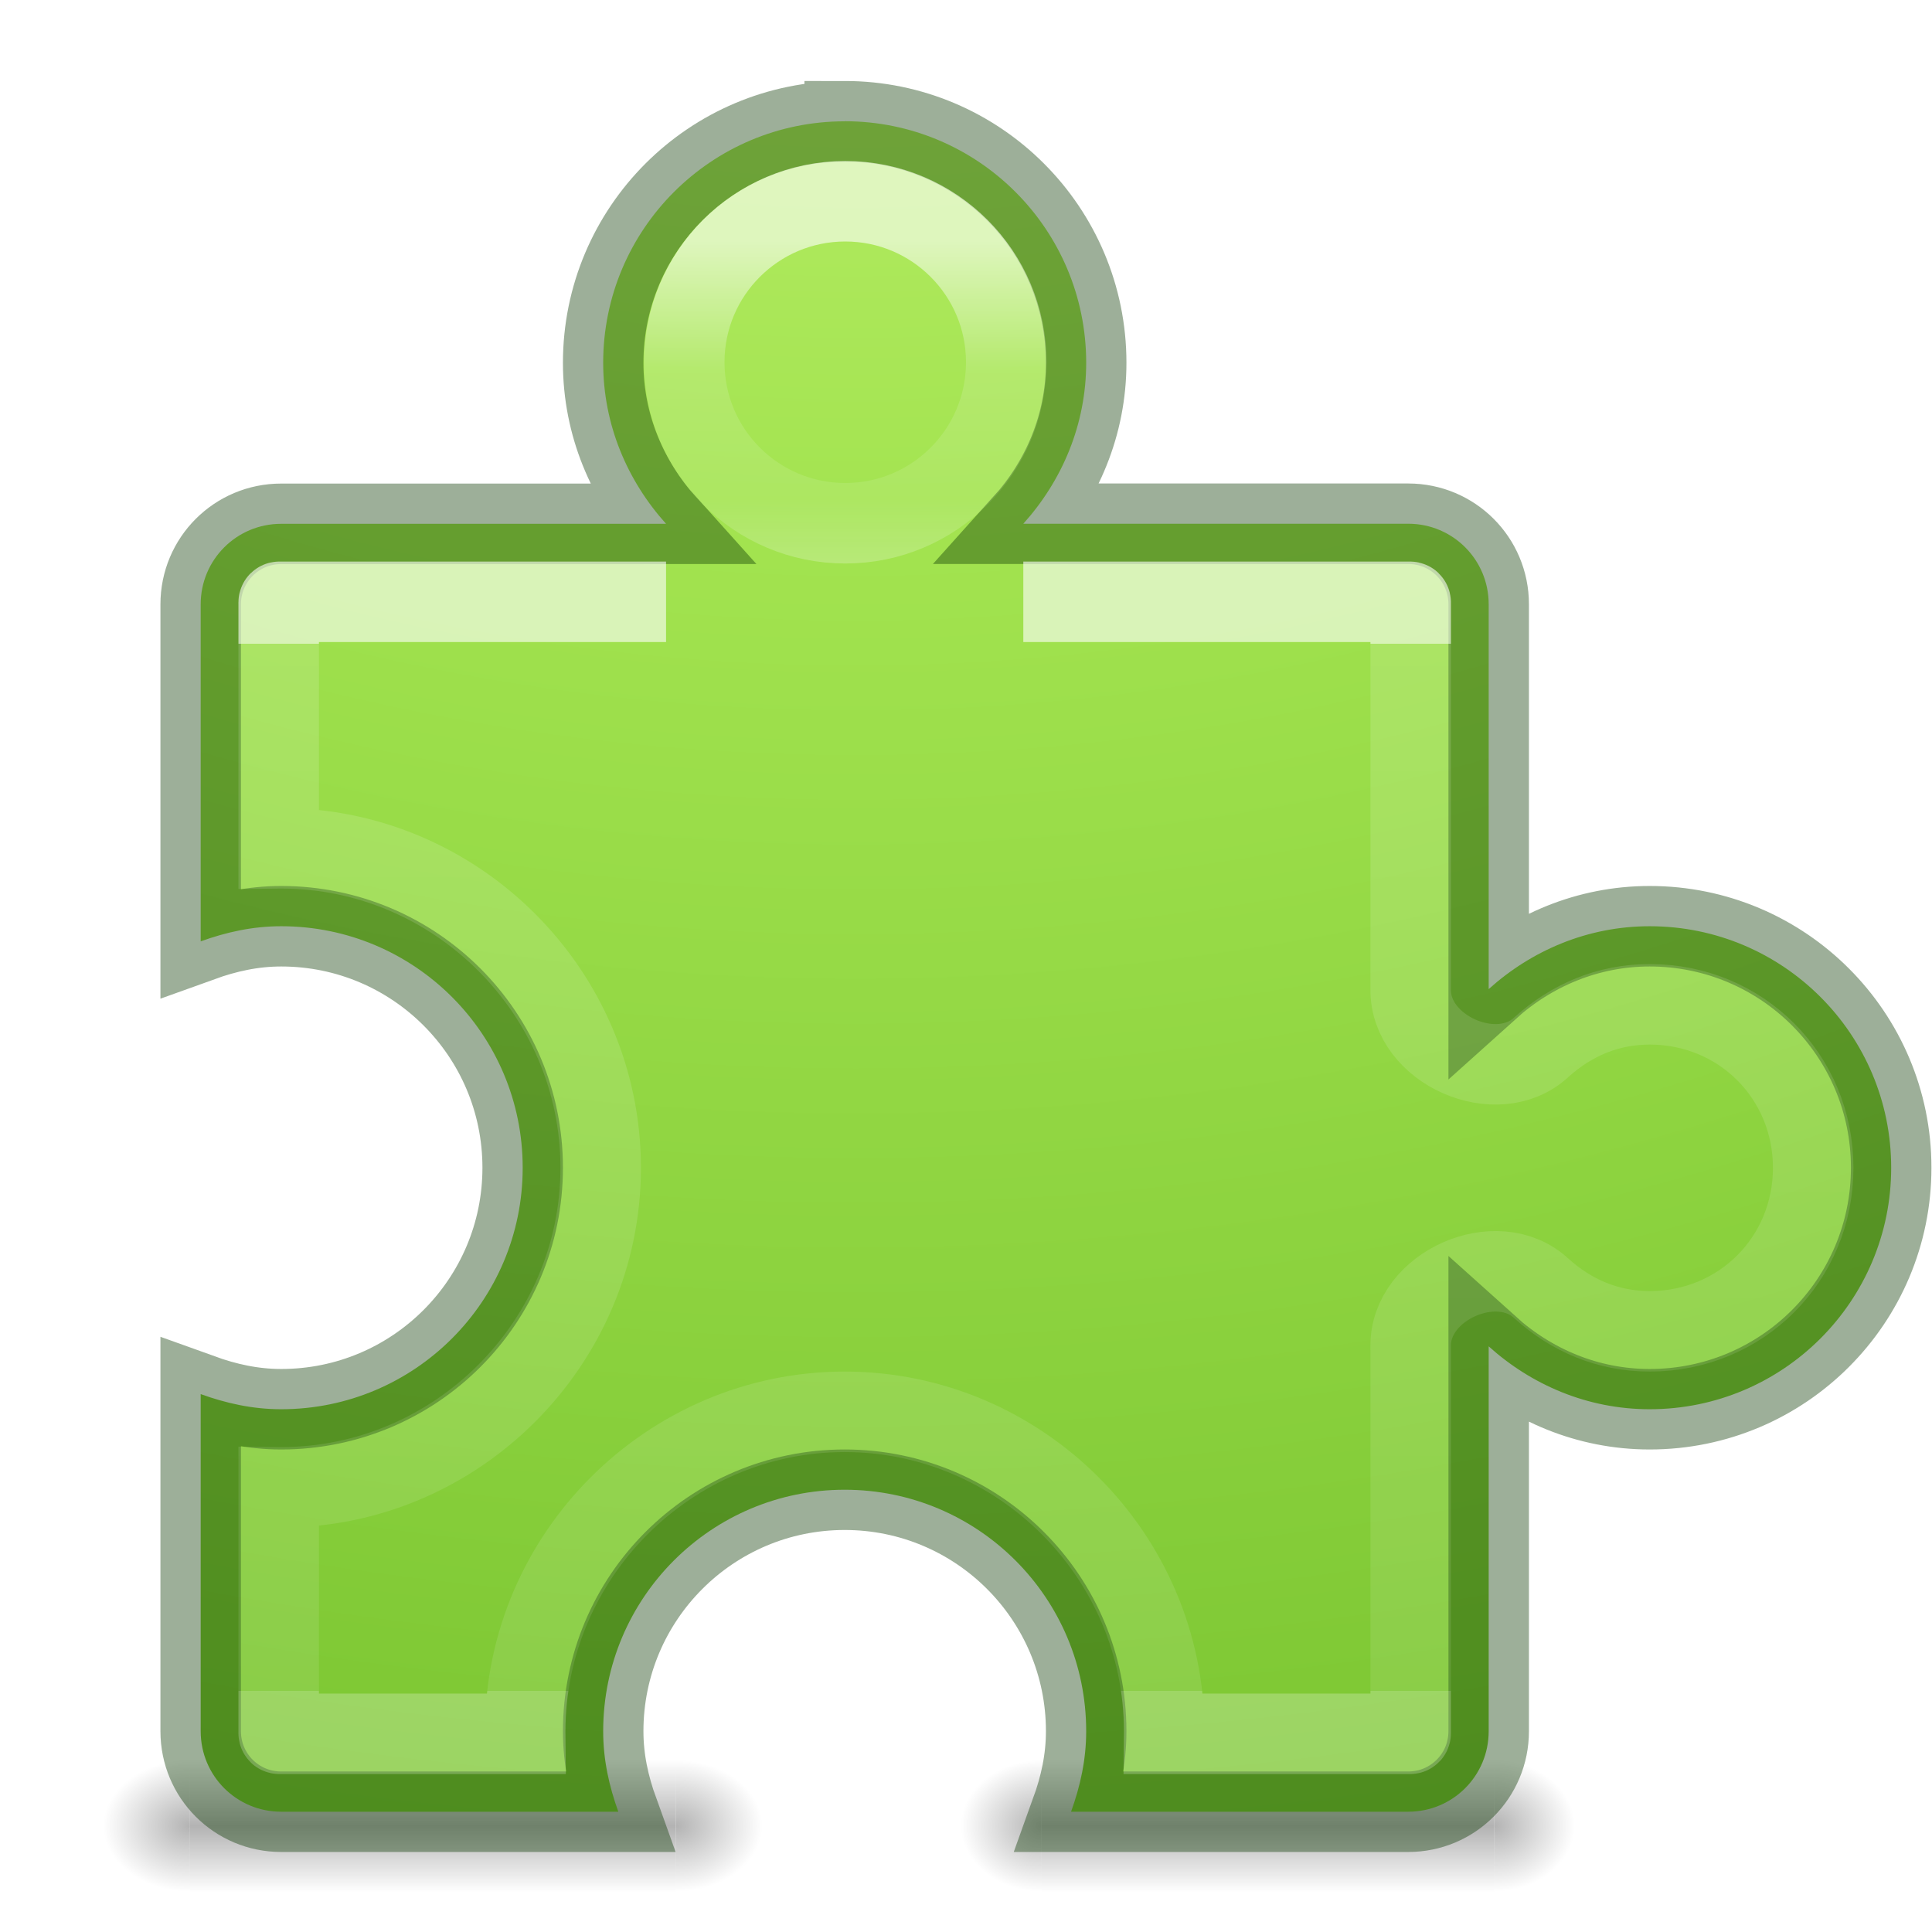
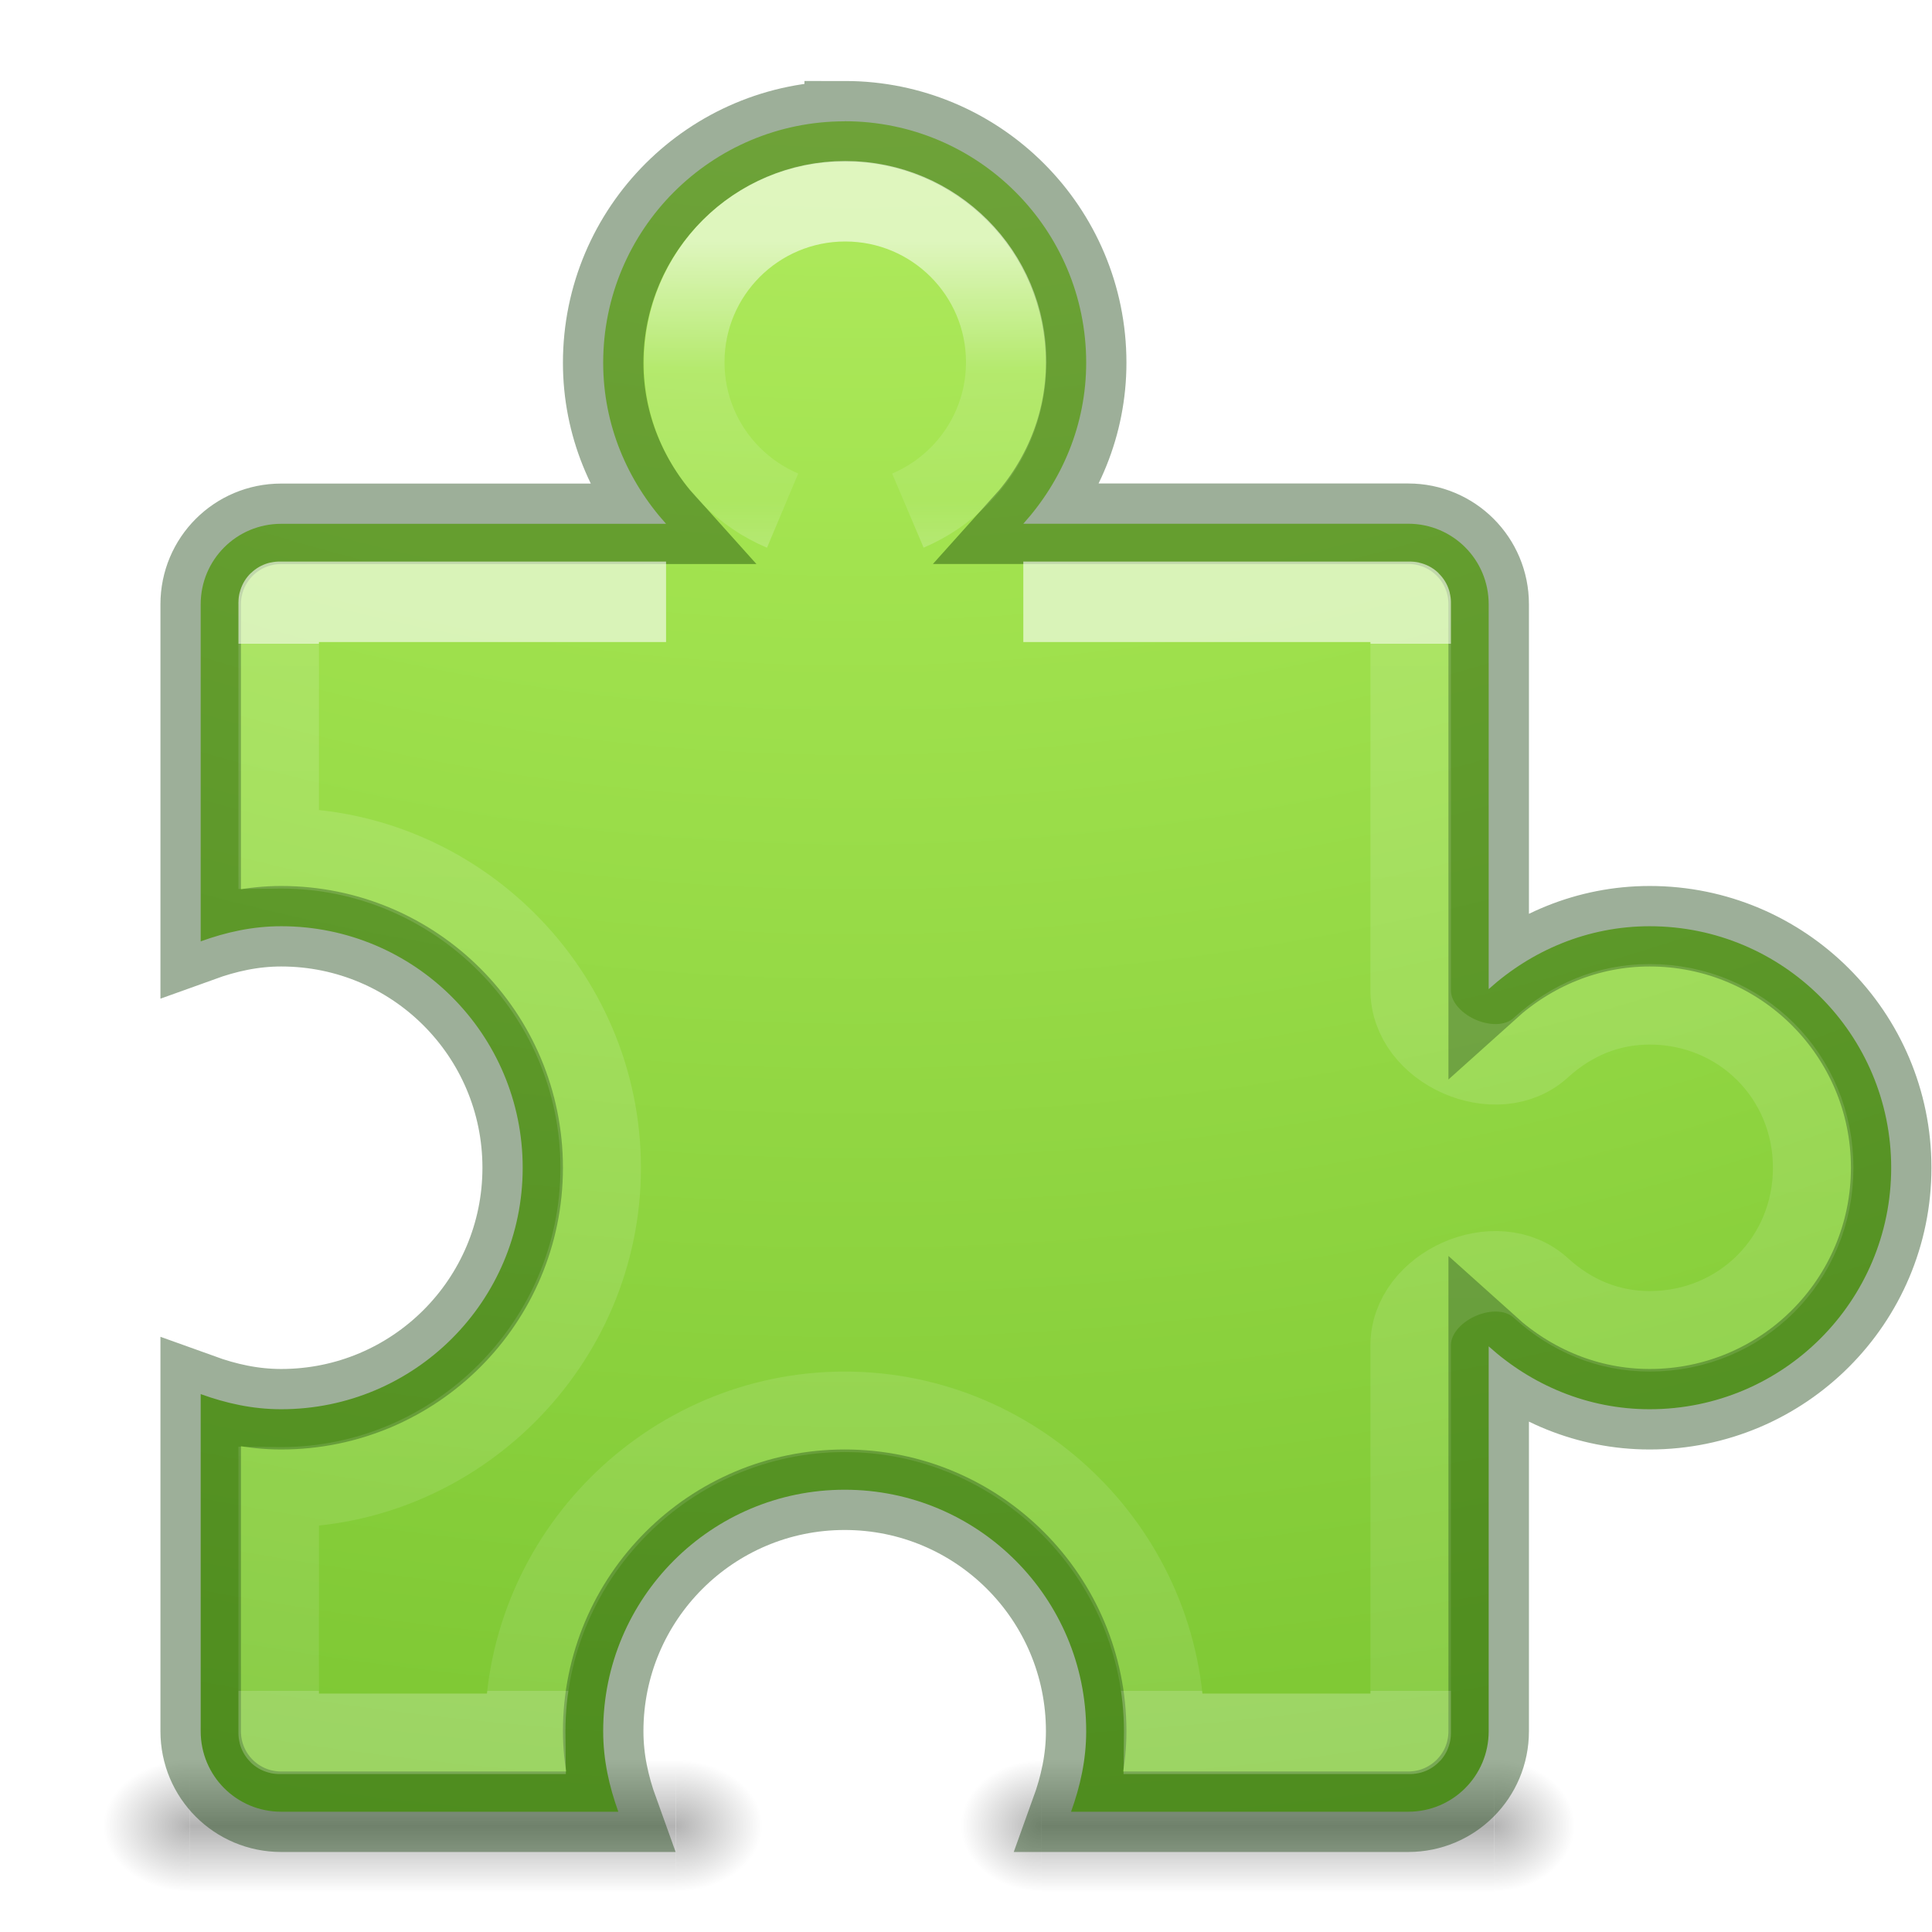
- <svg xmlns="http://www.w3.org/2000/svg" xmlns:ns2="http://www.openswatchbook.org/uri/2009/osb" xmlns:xlink="http://www.w3.org/1999/xlink" version="1.1" width="24" height="24" id="svg4204">
+ <svg xmlns="http://www.w3.org/2000/svg" xmlns:ns2="http://www.openswatchbook.org/uri/2009/osb" xmlns:xlink="http://www.w3.org/1999/xlink" id="svg4204" height="24" width="24" version="1.1">
  <defs id="defs4206">
    <linearGradient id="linearGradient4374">
-       <stop id="stop4376" style="stop-color:#ffffff;stop-opacity:1" offset="0" />
-       <stop id="stop4378" style="stop-color:#ffffff;stop-opacity:0.235" offset="0" />
-       <stop id="stop4380" style="stop-color:#ffffff;stop-opacity:0.157" offset="1" />
-       <stop id="stop4382" style="stop-color:#ffffff;stop-opacity:0.392" offset="1" />
+       <stop offset="0" style="stop-color:#ffffff;stop-opacity:1" id="stop4376" />
+       <stop offset="0" style="stop-color:#ffffff;stop-opacity:0.235" id="stop4378" />
+       <stop offset="1" style="stop-color:#ffffff;stop-opacity:0.157" id="stop4380" />
+       <stop offset="1" style="stop-color:#ffffff;stop-opacity:0.392" id="stop4382" />
    </linearGradient>
    <linearGradient id="linearGradient4364">
-       <stop id="stop4366" style="stop-color:#ffffff;stop-opacity:1" offset="0" />
-       <stop id="stop4368" style="stop-color:#ffffff;stop-opacity:0.235" offset="0.4" />
-       <stop id="stop4370" style="stop-color:#ffffff;stop-opacity:0.157" offset="0.8" />
-       <stop id="stop4372" style="stop-color:#ffffff;stop-opacity:0.392" offset="1" />
+       <stop offset="0" style="stop-color:#ffffff;stop-opacity:1" id="stop4366" />
+       <stop offset="0.4" style="stop-color:#ffffff;stop-opacity:0.235" id="stop4368" />
+       <stop offset="0.8" style="stop-color:#ffffff;stop-opacity:0.157" id="stop4370" />
+       <stop offset="1" style="stop-color:#ffffff;stop-opacity:0.392" id="stop4372" />
    </linearGradient>
-     <radialGradient cx="4.993" cy="43.5" r="2.5" fx="4.993" fy="43.5" id="radialGradient2476" xlink:href="#linearGradient3688" gradientUnits="userSpaceOnUse" gradientTransform="matrix(2.003784,0,0,1.4,27.98813,-17.4)" />
+     <radialGradient gradientTransform="matrix(2.003784,0,0,1.4,27.98813,-17.4)" gradientUnits="userSpaceOnUse" xlink:href="#linearGradient3688" id="radialGradient2476" fy="43.5" fx="4.993" r="2.5" cy="43.5" cx="4.993" />
    <linearGradient id="linearGradient3688">
-       <stop id="stop3690" style="stop-color:#000000;stop-opacity:1" offset="0" />
-       <stop id="stop3692" style="stop-color:#000000;stop-opacity:0" offset="1" />
+       <stop offset="0" style="stop-color:#000000;stop-opacity:1" id="stop3690" />
+       <stop offset="1" style="stop-color:#000000;stop-opacity:0" id="stop3692" />
    </linearGradient>
-     <radialGradient cx="4.993" cy="43.5" r="2.5" fx="4.993" fy="43.5" id="radialGradient2478" xlink:href="#linearGradient3688" gradientUnits="userSpaceOnUse" gradientTransform="matrix(2.003784,0,0,1.4,-20.01187,-104.4)" />
-     <linearGradient x1="25.058" y1="47.028" x2="25.058" y2="39.999" id="linearGradient2480" xlink:href="#linearGradient3702" gradientUnits="userSpaceOnUse" />
+     <radialGradient gradientTransform="matrix(2.003784,0,0,1.4,-20.01187,-104.4)" gradientUnits="userSpaceOnUse" xlink:href="#linearGradient3688" id="radialGradient2478" fy="43.5" fx="4.993" r="2.5" cy="43.5" cx="4.993" />
+     <linearGradient gradientUnits="userSpaceOnUse" xlink:href="#linearGradient3702" id="linearGradient2480" y2="39.999" x2="25.058" y1="47.028" x1="25.058" />
    <linearGradient id="linearGradient3702">
-       <stop id="stop3704" style="stop-color:#000000;stop-opacity:0" offset="0" />
-       <stop id="stop3710" style="stop-color:#000000;stop-opacity:1" offset="0.5" />
-       <stop id="stop3706" style="stop-color:#000000;stop-opacity:0" offset="1" />
+       <stop offset="0" style="stop-color:#000000;stop-opacity:0" id="stop3704" />
+       <stop offset="0.5" style="stop-color:#000000;stop-opacity:1" id="stop3710" />
+       <stop offset="1" style="stop-color:#000000;stop-opacity:0" id="stop3706" />
    </linearGradient>
-     <radialGradient cx="4.993" cy="43.5" r="2.5" fx="4.993" fy="43.5" id="radialGradient2470" xlink:href="#linearGradient3688" gradientUnits="userSpaceOnUse" gradientTransform="matrix(2.003784,0,0,1.4,27.98813,-17.4)" />
-     <radialGradient cx="4.993" cy="43.5" r="2.5" fx="4.993" fy="43.5" id="radialGradient2472" xlink:href="#linearGradient3688" gradientUnits="userSpaceOnUse" gradientTransform="matrix(2.003784,0,0,1.4,-20.01187,-104.4)" />
-     <linearGradient x1="25.058" y1="47.028" x2="25.058" y2="39.999" id="linearGradient4202" xlink:href="#linearGradient3702" gradientUnits="userSpaceOnUse" />
-     <linearGradient x1="106.219" y1="-4.373" x2="106.219" y2="42.04" id="linearGradient3020" xlink:href="#linearGradient4374" gradientUnits="userSpaceOnUse" gradientTransform="matrix(0.2817955,0,0,0.2800956,-17.87722,9.22492)" />
+     <radialGradient gradientTransform="matrix(2.003784,0,0,1.4,27.98813,-17.4)" gradientUnits="userSpaceOnUse" xlink:href="#linearGradient3688" id="radialGradient2470" fy="43.5" fx="4.993" r="2.5" cy="43.5" cx="4.993" />
+     <radialGradient gradientTransform="matrix(2.003784,0,0,1.4,-20.01187,-104.4)" gradientUnits="userSpaceOnUse" xlink:href="#linearGradient3688" id="radialGradient2472" fy="43.5" fx="4.993" r="2.5" cy="43.5" cx="4.993" />
+     <linearGradient gradientUnits="userSpaceOnUse" xlink:href="#linearGradient3702" id="linearGradient4202" y2="39.999" x2="25.058" y1="47.028" x1="25.058" />
+     <linearGradient gradientTransform="matrix(0.2817955,0,0,0.2800956,-17.87722,9.22492)" gradientUnits="userSpaceOnUse" xlink:href="#linearGradient4374" id="linearGradient3020" y2="42.04" x2="106.219" y1="-4.373" x1="106.219" />
    <linearGradient id="linearGradient4223">
-       <stop id="stop4225" style="stop-color:#cdf87e;stop-opacity:1" offset="0" />
-       <stop id="stop4227" style="stop-color:#a2e34f;stop-opacity:1" offset="0.262" />
-       <stop id="stop4229" style="stop-color:#68b723;stop-opacity:1" offset="0.661" />
-       <stop id="stop4231" style="stop-color:#1d7e0d;stop-opacity:1" offset="1" />
+       <stop offset="0" style="stop-color:#cdf87e;stop-opacity:1" id="stop4225" />
+       <stop offset="0.262" style="stop-color:#a2e34f;stop-opacity:1" id="stop4227" />
+       <stop offset="0.661" style="stop-color:#68b723;stop-opacity:1" id="stop4229" />
+       <stop offset="1" style="stop-color:#1d7e0d;stop-opacity:1" id="stop4231" />
    </linearGradient>
-     <linearGradient ns2:paint="solid" id="linearGradient4526">
-       <stop id="stop4528" offset="0" style="stop-color:#ffffff;stop-opacity:1;" />
+     <linearGradient id="linearGradient4526" ns2:paint="solid">
+       <stop style="stop-color:#ffffff;stop-opacity:1;" offset="0" id="stop4528" />
    </linearGradient>
-     <radialGradient xlink:href="#linearGradient4223" id="radialGradient4321" gradientUnits="userSpaceOnUse" gradientTransform="matrix(0,4.83316,-5.933576,0,88.31548,-41.6902)" cx="6.73" cy="13.092" fx="6.73" fy="13.092" r="12.672" />
-     <linearGradient xlink:href="#linearGradient4364" id="linearGradient4362" gradientUnits="userSpaceOnUse" gradientTransform="matrix(0.232239,0,0,0.230838,-12.8615,8.333645)" x1="107.051" y1="-23.106" x2="107.051" y2="-5.777" />
+     <radialGradient r="12.672" fy="13.092" fx="6.73" cy="13.092" cx="6.73" gradientTransform="matrix(0,4.83316,-5.933576,0,88.31548,-41.6902)" gradientUnits="userSpaceOnUse" id="radialGradient4321" xlink:href="#linearGradient4223" />
+     <linearGradient y2="-5.777" x2="107.051" y1="-23.106" x1="107.051" gradientTransform="matrix(0.232239,0,0,0.230838,-12.8615,8.333645)" gradientUnits="userSpaceOnUse" id="linearGradient4362" xlink:href="#linearGradient4364" />
  </defs>
-   <g transform="matrix(0.2006999,0,0,0.2339213,10.93254,12.5057)" id="g3761" style="opacity:0.3">
-     <rect width="5" height="7" x="38" y="40" id="rect3763" style="fill:url(#radialGradient2470);fill-opacity:1;stroke:none" />
-     <rect width="5" height="7" x="-10" y="-47" transform="scale(-1,-1)" id="rect3765" style="fill:url(#radialGradient2472);fill-opacity:1;stroke:none" />
-     <rect width="28" height="7" x="10" y="40" id="rect3767" style="fill:url(#linearGradient4202);fill-opacity:1;stroke:none" />
+   <g style="opacity:0.3" id="g3761" transform="matrix(0.2006999,0,0,0.2339213,10.93254,12.5057)">
+     <rect style="fill:url(#radialGradient2470);fill-opacity:1;stroke:none" id="rect3763" y="40" x="38" height="7" width="5" />
+     <rect style="fill:url(#radialGradient2472);fill-opacity:1;stroke:none" id="rect3765" transform="scale(-1,-1)" y="-47" x="-10" height="7" width="5" />
+     <rect style="fill:url(#linearGradient4202);fill-opacity:1;stroke:none" id="rect3767" y="40" x="10" height="7" width="28" />
  </g>
-   <g transform="matrix(0.2154964,0,0,0.2339213,0.2051313,12.5057)" id="g3550" style="opacity:0.3">
-     <rect width="5" height="7" x="38" y="40" id="rect3552" style="fill:url(#radialGradient2476);fill-opacity:1;stroke:none" />
-     <rect width="5" height="7" x="-10" y="-47" transform="scale(-1,-1)" id="rect3554" style="fill:url(#radialGradient2478);fill-opacity:1;stroke:none" />
-     <rect width="28" height="7" x="10" y="40" id="rect3556" style="fill:url(#linearGradient2480);fill-opacity:1;stroke:none" />
+   <g style="opacity:0.3" id="g3550" transform="matrix(0.2154964,0,0,0.2339213,0.2051313,12.5057)">
+     <rect style="fill:url(#radialGradient2476);fill-opacity:1;stroke:none" id="rect3552" y="40" x="38" height="7" width="5" />
+     <rect style="fill:url(#radialGradient2478);fill-opacity:1;stroke:none" id="rect3554" transform="scale(-1,-1)" y="-47" x="-10" height="7" width="5" />
+     <rect style="fill:url(#linearGradient2480);fill-opacity:1;stroke:none" id="rect3556" y="40" x="10" height="7" width="28" />
  </g>
-   <path d="m 10.493,1.507 c -1.657,0 -3,1.343 -3,3 0,0.772 0.302,1.468 0.781,2 l -4.781,0 c -0.554,0 -1,0.446 -1,1 l 0,4.187 c 0.316,-0.114 0.644,-0.188 1,-0.188 1.657,0 3,1.343 3,3 0,1.657 -1.343,3 -3,3 -0.356,0 -0.684,-0.074 -1,-0.188 l 0,4.188 c 0,0.554 0.446,1 1,1 l 4.188,0 c -0.114,-0.316 -0.188,-0.644 -0.188,-1 0,-1.657 1.343,-3 3,-3 1.657,0 3,1.343 3,3 0,0.356 -0.074,0.684 -0.188,1 l 4.188,0 c 0.554,0 1,-0.446 1,-1 l 0,-4.781 c 0.532,0.479 1.228,0.781 2,0.781 1.657,0 3,-1.343 3,-3 0,-1.657 -1.343,-3 -3,-3 -0.772,0 -1.468,0.302 -2,0.781 l 0,-4.781 c 0,-0.554 -0.446,-1 -1,-1 l -4.781,0 c 0.479,-0.532 0.781,-1.228 0.781,-2 0,-1.657 -1.343,-3 -3,-3 z" id="rect3021" style="color:#000000;fill:url(#radialGradient4321);fill-opacity:1;fill-rule:nonzero;stroke:none;stroke-width:1;marker:none;visibility:visible;display:inline;overflow:visible;enable-background:accumulate;clip-rule:nonzero;opacity:1;isolation:auto;mix-blend-mode:normal;color-interpolation:sRGB;color-interpolation-filters:linearRGB;solid-color:#000000;solid-opacity:1;stroke-linecap:butt;stroke-linejoin:miter;stroke-miterlimit:4;stroke-dasharray:none;stroke-dashoffset:0;stroke-opacity:1;filter-blend-mode:normal;filter-gaussianBlur-deviation:0;color-rendering:auto;image-rendering:auto;shape-rendering:auto;text-rendering:auto" />
-   <path d="m 10.493,1.507 c -1.657,0 -3,1.343 -3,3 0,0.772 0.302,1.468 0.781,2 l -4.781,0 c -0.554,0 -1,0.446 -1,1 l 0,4.187 c 0.316,-0.114 0.644,-0.188 1,-0.188 1.657,0 3,1.343 3,3 0,1.657 -1.343,3 -3,3 -0.356,0 -0.684,-0.074 -1,-0.188 l 0,4.188 c 0,0.554 0.446,1 1,1 l 4.188,0 c -0.114,-0.316 -0.188,-0.644 -0.188,-1 0,-1.657 1.343,-3 3,-3 1.657,0 3,1.343 3,3 0,0.356 -0.074,0.684 -0.188,1 l 4.188,0 c 0.554,0 1,-0.446 1,-1 l 0,-4.781 c 0.532,0.479 1.228,0.781 2,0.781 1.657,0 3,-1.343 3,-3 0,-1.657 -1.343,-3 -3,-3 -0.772,0 -1.468,0.302 -2,0.781 l 0,-4.781 c 0,-0.554 -0.446,-1 -1,-1 l -4.781,0 c 0.479,-0.532 0.781,-1.228 0.781,-2 0,-1.657 -1.343,-3 -3,-3 z" id="rect3021-1" style="opacity:0.4;color:#000000;fill:none;stroke:#0a3600;stroke-width:1;stroke-linecap:round;stroke-linejoin:miter;stroke-miterlimit:4;stroke-opacity:1;stroke-dasharray:none;stroke-dashoffset:0;marker:none;visibility:visible;display:inline;overflow:visible;enable-background:accumulate;clip-rule:nonzero;isolation:auto;mix-blend-mode:normal;color-interpolation:sRGB;color-interpolation-filters:linearRGB;solid-color:#000000;solid-opacity:1;fill-opacity:1;fill-rule:nonzero;filter-blend-mode:normal;filter-gaussianBlur-deviation:0;color-rendering:auto;image-rendering:auto;shape-rendering:auto;text-rendering:auto" />
-   <path d="m 8.274,7.476 -4.781,0 c -0.036,0 -0.031,-0.005 -0.031,0.031 l 0,3.031 c 0.011,-1.09e-4 0.02,0 0.031,0 2.178,0 3.969,1.79 3.969,3.969 0,2.178 -1.79,3.969 -3.969,3.969 -0.011,0 -0.02,1.09e-4 -0.031,0 l 0,3.031 c 0,0.036 -0.005,0.031 0.031,0.031 l 3.031,0 c -1.092e-4,-0.011 0,-0.02 0,-0.031 0,-2.178 1.79,-3.969 3.969,-3.969 2.178,0 3.969,1.79 3.969,3.969 0,0.011 1.09e-4,0.02 0,0.031 l 3.031,0 c 0.036,0 0.031,0.005 0.031,-0.031 l 0,-4.781 c -0.012,-0.752 1.076,-1.234 1.625,-0.719 0.37,0.334 0.823,0.531 1.344,0.531 1.135,0 2.031,-0.896 2.031,-2.031 0,-1.135 -0.896,-2.031 -2.031,-2.031 -0.521,0 -0.973,0.197 -1.344,0.531 -0.549,0.515 -1.637,0.034 -1.625,-0.719 l 0,-4.781 c 0,-0.036 0.005,-0.031 -0.031,-0.031 l -4.781,0" id="path4079" style="color:#000000;display:inline;overflow:visible;visibility:visible;opacity:0.6;fill:none;stroke:url(#linearGradient3020);stroke-width:1;stroke-linecap:butt;stroke-linejoin:miter;stroke-miterlimit:4;stroke-dasharray:none;stroke-dashoffset:0;stroke-opacity:1;marker:none;enable-background:accumulate" />
-   <circle style="color:#000000;clip-rule:nonzero;display:inline;overflow:visible;visibility:visible;opacity:0.6;isolation:auto;mix-blend-mode:normal;color-interpolation:sRGB;color-interpolation-filters:linearRGB;solid-color:#000000;solid-opacity:1;fill:none;fill-opacity:1;fill-rule:nonzero;stroke:url(#linearGradient4362);stroke-width:1;stroke-linecap:butt;stroke-linejoin:miter;stroke-miterlimit:4;stroke-dasharray:none;stroke-dashoffset:0;stroke-opacity:1;marker:none;color-rendering:auto;image-rendering:auto;shape-rendering:auto;text-rendering:auto;enable-background:accumulate" id="path4335" cx="10.5" cy="4.5" r="2" />
+   <path style="color:#000000;fill:url(#radialGradient4321);fill-opacity:1;fill-rule:nonzero;stroke:none;stroke-width:1;marker:none;visibility:visible;display:inline;overflow:visible;enable-background:accumulate;clip-rule:nonzero;opacity:1;isolation:auto;mix-blend-mode:normal;color-interpolation:sRGB;color-interpolation-filters:linearRGB;solid-color:#000000;solid-opacity:1;stroke-linecap:butt;stroke-linejoin:miter;stroke-miterlimit:4;stroke-dasharray:none;stroke-dashoffset:0;stroke-opacity:1;filter-blend-mode:normal;filter-gaussianBlur-deviation:0;color-rendering:auto;image-rendering:auto;shape-rendering:auto;text-rendering:auto" id="rect3021" d="m 10.493,1.507 c -1.657,0 -3,1.343 -3,3 0,0.772 0.302,1.468 0.781,2 l -4.781,0 c -0.554,0 -1,0.446 -1,1 l 0,4.187 c 0.316,-0.114 0.644,-0.188 1,-0.188 1.657,0 3,1.343 3,3 0,1.657 -1.343,3 -3,3 -0.356,0 -0.684,-0.074 -1,-0.188 l 0,4.188 c 0,0.554 0.446,1 1,1 l 4.188,0 c -0.114,-0.316 -0.188,-0.644 -0.188,-1 0,-1.657 1.343,-3 3,-3 1.657,0 3,1.343 3,3 0,0.356 -0.074,0.684 -0.188,1 l 4.188,0 c 0.554,0 1,-0.446 1,-1 l 0,-4.781 c 0.532,0.479 1.228,0.781 2,0.781 1.657,0 3,-1.343 3,-3 0,-1.657 -1.343,-3 -3,-3 -0.772,0 -1.468,0.302 -2,0.781 l 0,-4.781 c 0,-0.554 -0.446,-1 -1,-1 l -4.781,0 c 0.479,-0.532 0.781,-1.228 0.781,-2 0,-1.657 -1.343,-3 -3,-3 z" />
+   <path style="opacity:0.4;color:#000000;fill:none;stroke:#0a3600;stroke-width:1;stroke-linecap:round;stroke-linejoin:miter;stroke-miterlimit:4;stroke-opacity:1;stroke-dasharray:none;stroke-dashoffset:0;marker:none;visibility:visible;display:inline;overflow:visible;enable-background:accumulate;clip-rule:nonzero;isolation:auto;mix-blend-mode:normal;color-interpolation:sRGB;color-interpolation-filters:linearRGB;solid-color:#000000;solid-opacity:1;fill-opacity:1;fill-rule:nonzero;filter-blend-mode:normal;filter-gaussianBlur-deviation:0;color-rendering:auto;image-rendering:auto;shape-rendering:auto;text-rendering:auto" id="rect3021-1" d="m 10.493,1.507 c -1.657,0 -3,1.343 -3,3 0,0.772 0.302,1.468 0.781,2 l -4.781,0 c -0.554,0 -1,0.446 -1,1 l 0,4.187 c 0.316,-0.114 0.644,-0.188 1,-0.188 1.657,0 3,1.343 3,3 0,1.657 -1.343,3 -3,3 -0.356,0 -0.684,-0.074 -1,-0.188 l 0,4.188 c 0,0.554 0.446,1 1,1 l 4.188,0 c -0.114,-0.316 -0.188,-0.644 -0.188,-1 0,-1.657 1.343,-3 3,-3 1.657,0 3,1.343 3,3 0,0.356 -0.074,0.684 -0.188,1 l 4.188,0 c 0.554,0 1,-0.446 1,-1 l 0,-4.781 c 0.532,0.479 1.228,0.781 2,0.781 1.657,0 3,-1.343 3,-3 0,-1.657 -1.343,-3 -3,-3 -0.772,0 -1.468,0.302 -2,0.781 l 0,-4.781 c 0,-0.554 -0.446,-1 -1,-1 l -4.781,0 c 0.479,-0.532 0.781,-1.228 0.781,-2 0,-1.657 -1.343,-3 -3,-3 z" />
+   <path style="color:#000000;display:inline;overflow:visible;visibility:visible;opacity:0.6;fill:none;stroke:url(#linearGradient3020);stroke-width:1;stroke-linecap:butt;stroke-linejoin:miter;stroke-miterlimit:4;stroke-dasharray:none;stroke-dashoffset:0;stroke-opacity:1;marker:none;enable-background:accumulate" id="path4079" d="m 8.274,7.476 -4.781,0 c -0.036,0 -0.031,-0.005 -0.031,0.031 l 0,3.031 c 0.011,-1.09e-4 0.02,0 0.031,0 2.178,0 3.969,1.79 3.969,3.969 0,2.178 -1.79,3.969 -3.969,3.969 -0.011,0 -0.02,1.09e-4 -0.031,0 l 0,3.031 c 0,0.036 -0.005,0.031 0.031,0.031 l 3.031,0 c -1.092e-4,-0.011 0,-0.02 0,-0.031 0,-2.178 1.79,-3.969 3.969,-3.969 2.178,0 3.969,1.79 3.969,3.969 0,0.011 1.09e-4,0.02 0,0.031 l 3.031,0 c 0.036,0 0.031,0.005 0.031,-0.031 l 0,-4.781 c -0.012,-0.752 1.076,-1.234 1.625,-0.719 0.37,0.334 0.823,0.531 1.344,0.531 1.135,0 2.031,-0.896 2.031,-2.031 0,-1.135 -0.896,-2.031 -2.031,-2.031 -0.521,0 -0.973,0.197 -1.344,0.531 -0.549,0.515 -1.637,0.034 -1.625,-0.719 l 0,-4.781 c 0,-0.036 0.005,-0.031 -0.031,-0.031 l -4.781,0" />
+   <path id="path4335" d="M 9.722,6.343 C 9.482,6.242 9.267,6.095 9.086,5.914 8.724,5.552 8.5,5.052 8.5,4.5 c 0,-1.105 0.895,-2 2,-2 1.105,0 2,0.895 2,2 0,0.552 -0.224,1.052 -0.586,1.414 -0.181,0.181 -0.396,0.327 -0.636,0.429" style="color:#000000;clip-rule:nonzero;display:inline;overflow:visible;visibility:visible;opacity:0.6;isolation:auto;mix-blend-mode:normal;color-interpolation:sRGB;color-interpolation-filters:linearRGB;solid-color:#000000;solid-opacity:1;fill:none;fill-opacity:1;fill-rule:nonzero;stroke:url(#linearGradient4362);stroke-width:1;stroke-linecap:butt;stroke-linejoin:miter;stroke-miterlimit:4;stroke-dasharray:none;stroke-dashoffset:0;stroke-opacity:1;marker:none;color-rendering:auto;image-rendering:auto;shape-rendering:auto;text-rendering:auto;enable-background:accumulate" />
</svg>
